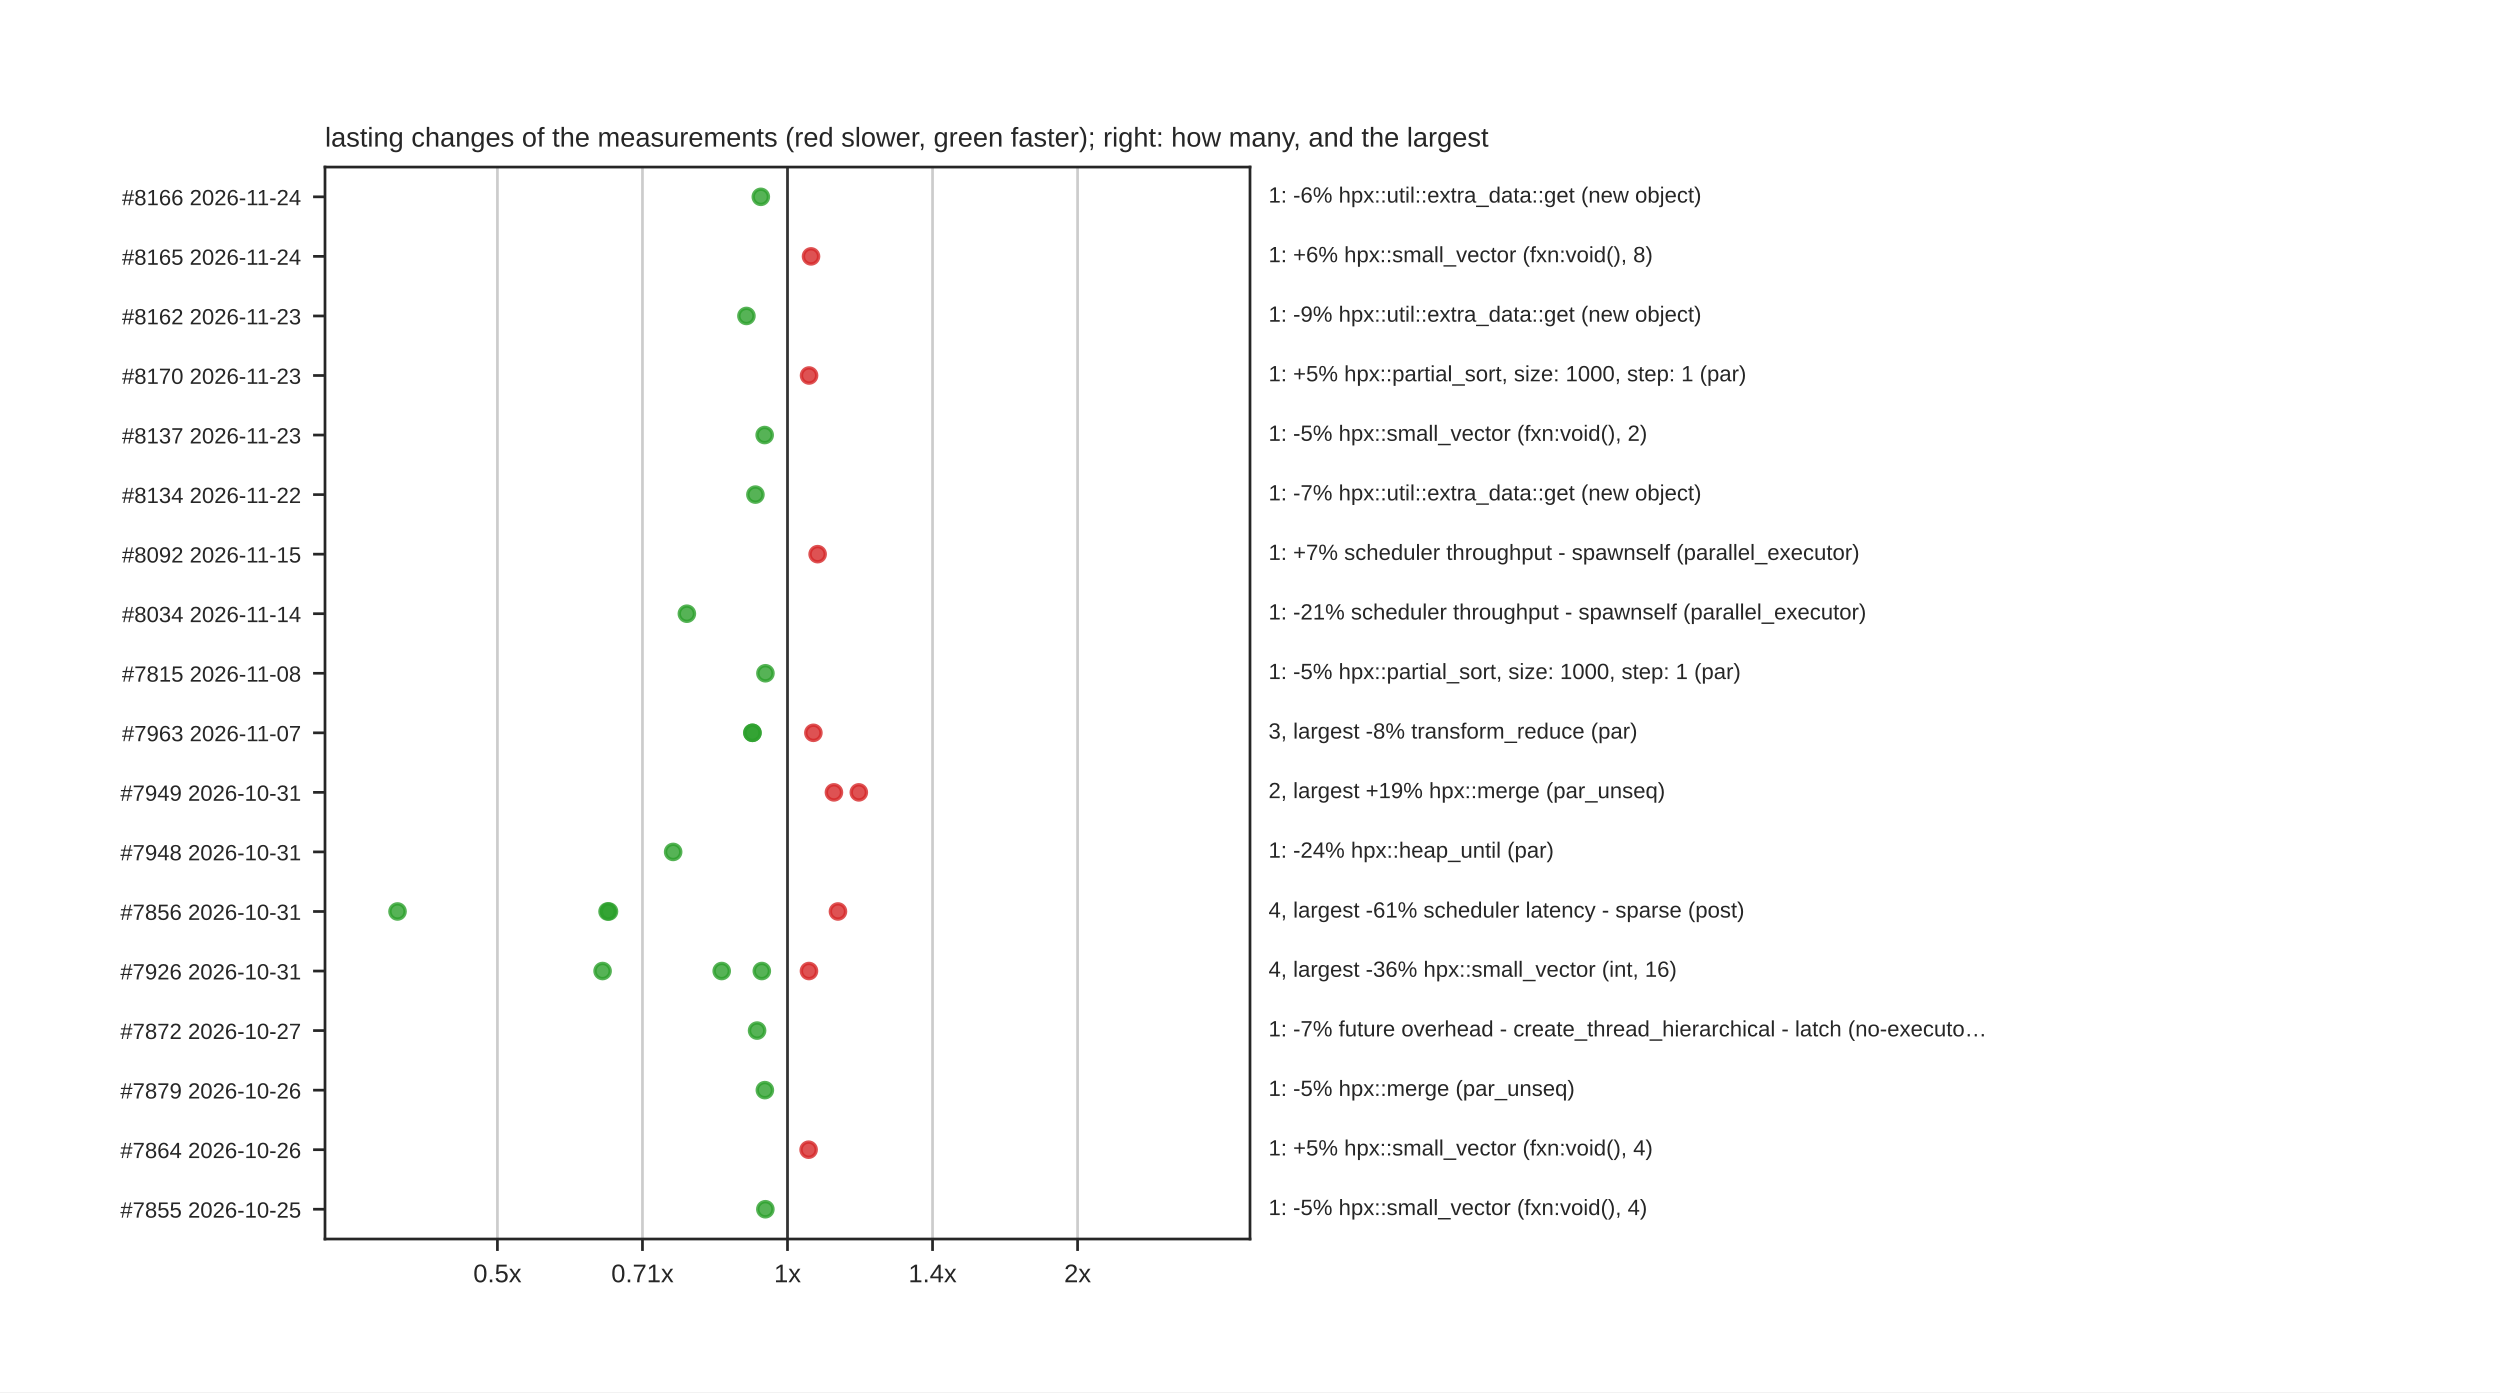
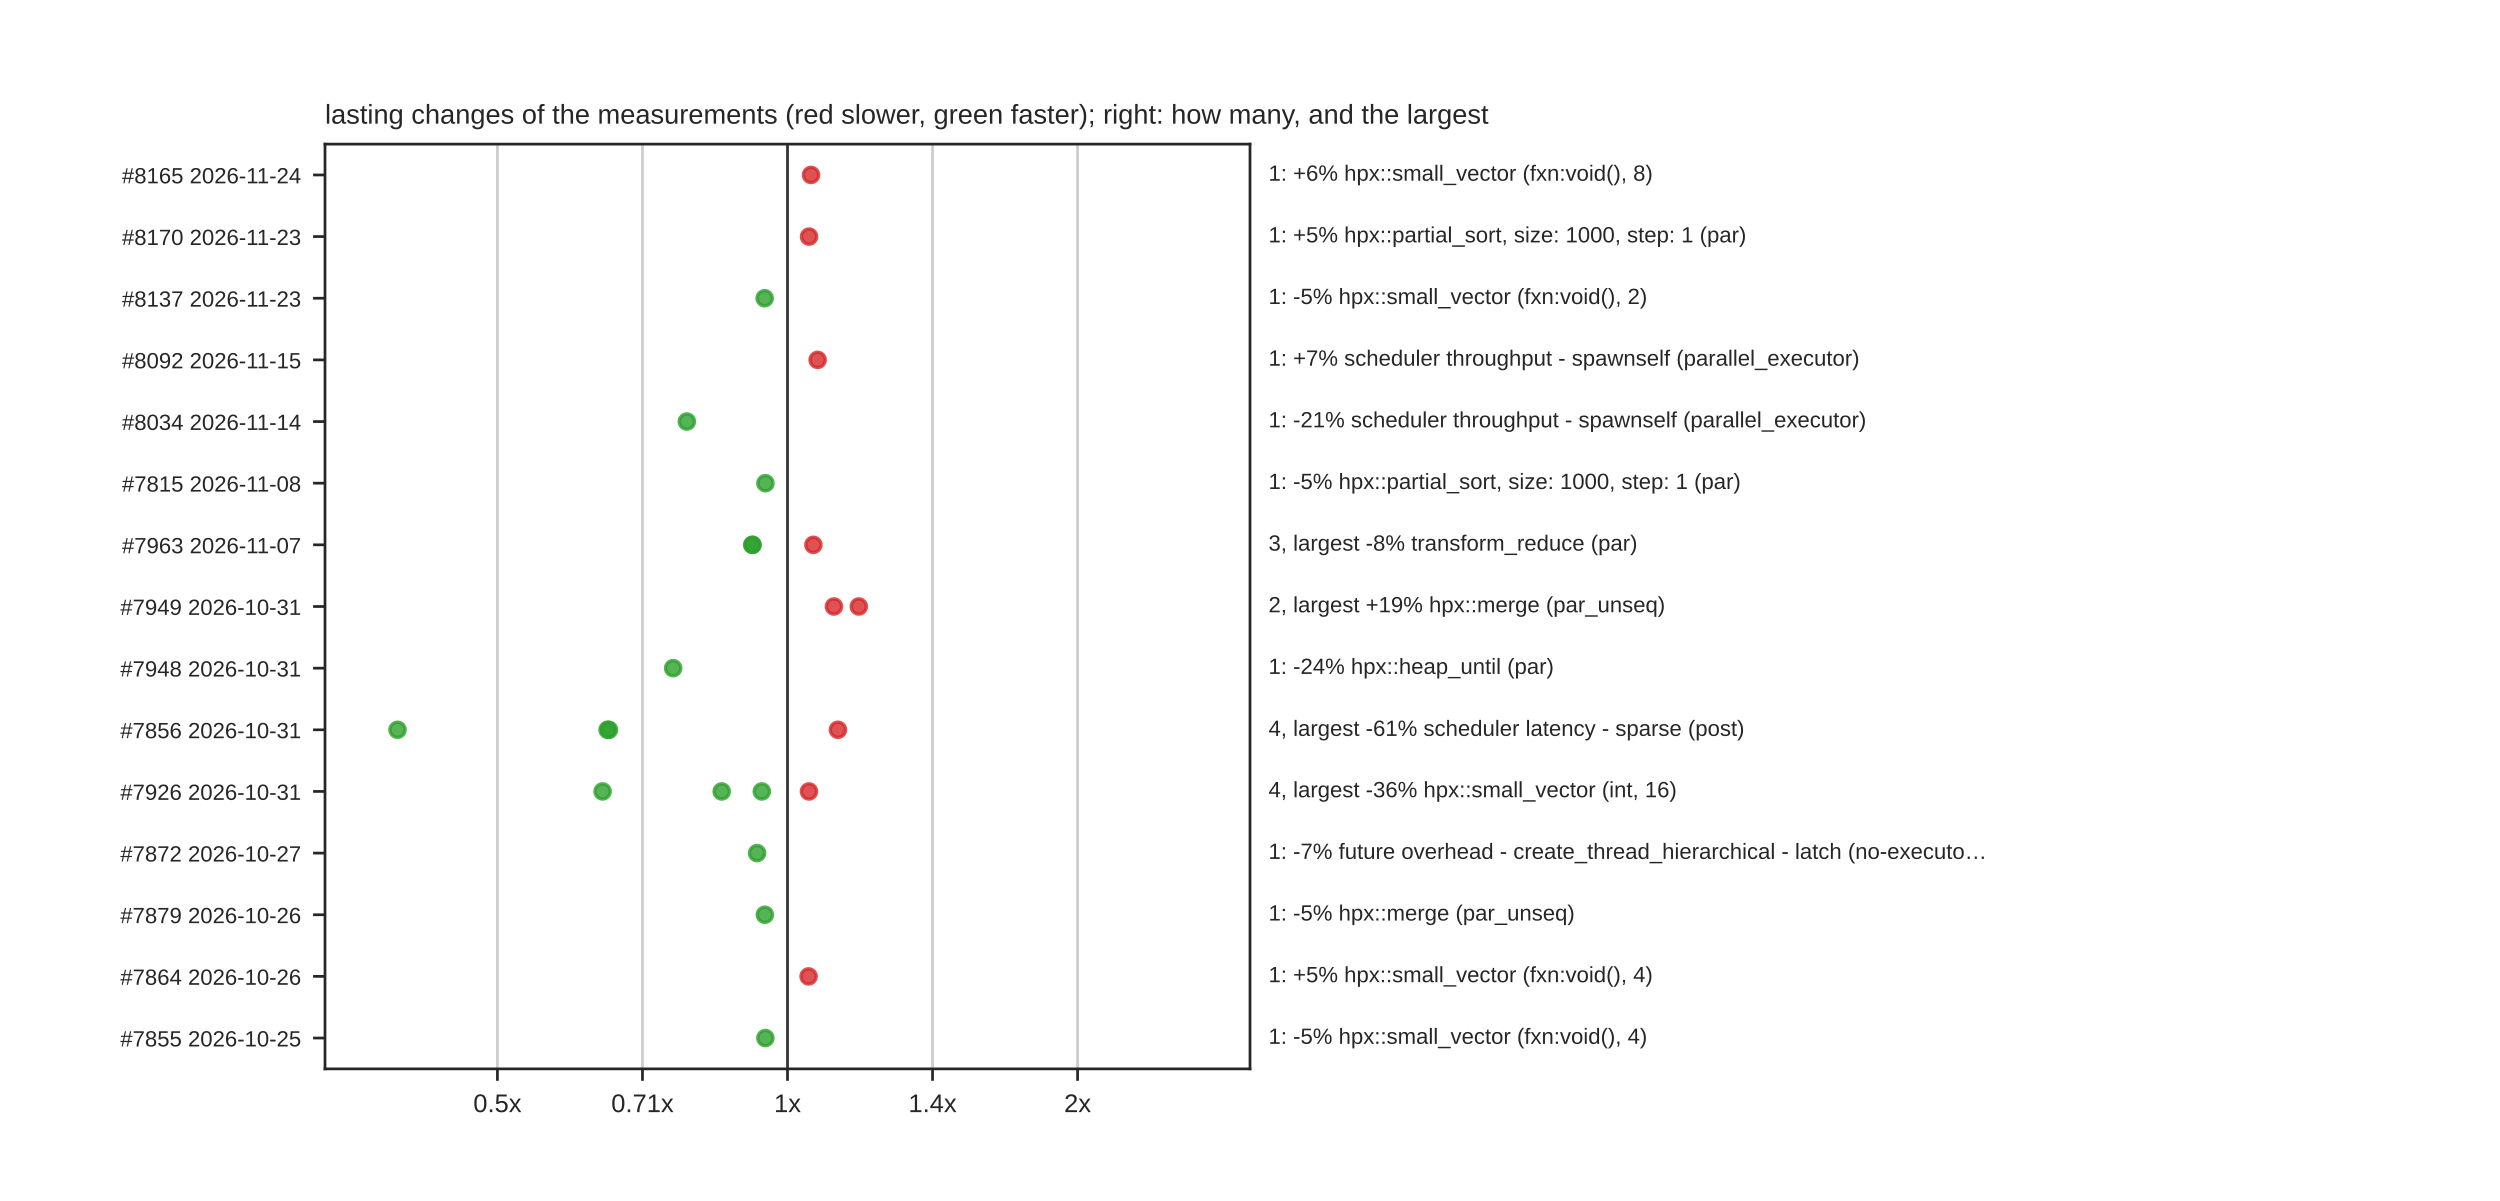
- <svg xmlns="http://www.w3.org/2000/svg" xmlns:xlink="http://www.w3.org/1999/xlink" width="734.4pt" height="408.96pt" viewBox="0 0 734.4 408.96" version="1.1">
+ <svg xmlns="http://www.w3.org/2000/svg" xmlns:xlink="http://www.w3.org/1999/xlink" width="734.4pt" height="352.8pt" viewBox="0 0 734.4 352.8" version="1.1">
  <defs>
    <style type="text/css">*{stroke-linejoin: round; stroke-linecap: butt}</style>
  </defs>
  <g id="figure_1">
    <g id="patch_1">
-       <path d="M 0 408.96  L 734.4 408.96  L 734.4 0  L 0 0  z " style="fill: #ffffff" />
+       <path d="M 0 352.8  L 734.4 352.8  L 734.4 0  L 0 0  z " style="fill: #ffffff" />
    </g>
    <g id="axes_1">
      <g id="patch_2">
-         <path d="M 95.472 363.974  L 367.2 363.974  L 367.2 49.075  L 95.472 49.075  z " style="fill: #ffffff" />
+         <path d="M 95.472 313.992  L 367.2 313.992  L 367.2 42.336  L 95.472 42.336  z " style="fill: #ffffff" />
      </g>
      <g id="matplotlib.axis_1">
        <g id="xtick_1">
          <g id="line2d_1">
-             <path d="M 146.121 363.974  L 146.121 49.075  " clip-path="url(#p278be2c105)" style="fill: none; stroke: #cccccc; stroke-width: 0.8; stroke-linecap: round" />
+             <path d="M 146.121 313.992  L 146.121 42.336  " clip-path="url(#p143324950b)" style="fill: none; stroke: #cccccc; stroke-width: 0.8; stroke-linecap: round" />
          </g>
          <g id="line2d_2">
            <defs>
              <path id="mdfc5214045" d="M 0 0  L 0 3.5  " style="stroke: #262626; stroke-width: 0.8" />
            </defs>
            <g>
-               <use xlink:href="#mdfc5214045" x="146.121" y="363.974" style="fill: #262626; stroke: #262626; stroke-width: 0.8" />
+               <use xlink:href="#mdfc5214045" x="146.121" y="313.992" style="fill: #262626; stroke: #262626; stroke-width: 0.8" />
            </g>
          </g>
          <g id="text_1">
-             <text style="fill: #262626; font: 7.5px 'Arial', 'DejaVu Sans', 'Liberation Sans', 'Bitstream Vera Sans', sans-serif; text-anchor: middle" x="146.121" y="376.673" transform="rotate(-0 146.1211 376.6732)">0.5x</text>
+             <text style="fill: #262626; font: 7.5px 'Arial', 'DejaVu Sans', 'Liberation Sans', 'Bitstream Vera Sans', sans-serif; text-anchor: middle" x="146.121" y="326.691" transform="rotate(-0 146.1211 326.6908)">0.5x</text>
          </g>
        </g>
        <g id="xtick_2">
          <g id="line2d_3">
-             <path d="M 188.729 363.974  L 188.729 49.075  " clip-path="url(#p278be2c105)" style="fill: none; stroke: #cccccc; stroke-width: 0.8; stroke-linecap: round" />
+             <path d="M 188.729 313.992  L 188.729 42.336  " clip-path="url(#p143324950b)" style="fill: none; stroke: #cccccc; stroke-width: 0.8; stroke-linecap: round" />
          </g>
          <g id="line2d_4">
            <g>
-               <use xlink:href="#mdfc5214045" x="188.729" y="363.974" style="fill: #262626; stroke: #262626; stroke-width: 0.8" />
+               <use xlink:href="#mdfc5214045" x="188.729" y="313.992" style="fill: #262626; stroke: #262626; stroke-width: 0.8" />
            </g>
          </g>
          <g id="text_2">
-             <text style="fill: #262626; font: 7.5px 'Arial', 'DejaVu Sans', 'Liberation Sans', 'Bitstream Vera Sans', sans-serif; text-anchor: middle" x="188.729" y="376.673" transform="rotate(-0 188.7286 376.6732)">0.71x</text>
+             <text style="fill: #262626; font: 7.5px 'Arial', 'DejaVu Sans', 'Liberation Sans', 'Bitstream Vera Sans', sans-serif; text-anchor: middle" x="188.729" y="326.691" transform="rotate(-0 188.7286 326.6908)">0.71x</text>
          </g>
        </g>
        <g id="xtick_3">
          <g id="line2d_5">
-             <path d="M 231.336 363.974  L 231.336 49.075  " clip-path="url(#p278be2c105)" style="fill: none; stroke: #cccccc; stroke-width: 0.8; stroke-linecap: round" />
+             <path d="M 231.336 313.992  L 231.336 42.336  " clip-path="url(#p143324950b)" style="fill: none; stroke: #cccccc; stroke-width: 0.8; stroke-linecap: round" />
          </g>
          <g id="line2d_6">
            <g>
-               <use xlink:href="#mdfc5214045" x="231.336" y="363.974" style="fill: #262626; stroke: #262626; stroke-width: 0.8" />
+               <use xlink:href="#mdfc5214045" x="231.336" y="313.992" style="fill: #262626; stroke: #262626; stroke-width: 0.8" />
            </g>
          </g>
          <g id="text_3">
-             <text style="fill: #262626; font: 7.5px 'Arial', 'DejaVu Sans', 'Liberation Sans', 'Bitstream Vera Sans', sans-serif; text-anchor: middle" x="231.336" y="376.673" transform="rotate(-0 231.336 376.6732)">1x</text>
+             <text style="fill: #262626; font: 7.5px 'Arial', 'DejaVu Sans', 'Liberation Sans', 'Bitstream Vera Sans', sans-serif; text-anchor: middle" x="231.336" y="326.691" transform="rotate(-0 231.336 326.6908)">1x</text>
          </g>
        </g>
        <g id="xtick_4">
          <g id="line2d_7">
-             <path d="M 273.943 363.974  L 273.943 49.075  " clip-path="url(#p278be2c105)" style="fill: none; stroke: #cccccc; stroke-width: 0.8; stroke-linecap: round" />
+             <path d="M 273.943 313.992  L 273.943 42.336  " clip-path="url(#p143324950b)" style="fill: none; stroke: #cccccc; stroke-width: 0.8; stroke-linecap: round" />
          </g>
          <g id="line2d_8">
            <g>
-               <use xlink:href="#mdfc5214045" x="273.943" y="363.974" style="fill: #262626; stroke: #262626; stroke-width: 0.8" />
+               <use xlink:href="#mdfc5214045" x="273.943" y="313.992" style="fill: #262626; stroke: #262626; stroke-width: 0.8" />
            </g>
          </g>
          <g id="text_4">
-             <text style="fill: #262626; font: 7.5px 'Arial', 'DejaVu Sans', 'Liberation Sans', 'Bitstream Vera Sans', sans-serif; text-anchor: middle" x="273.943" y="376.673" transform="rotate(-0 273.9434 376.6732)">1.4x</text>
+             <text style="fill: #262626; font: 7.5px 'Arial', 'DejaVu Sans', 'Liberation Sans', 'Bitstream Vera Sans', sans-serif; text-anchor: middle" x="273.943" y="326.691" transform="rotate(-0 273.9434 326.6908)">1.4x</text>
          </g>
        </g>
        <g id="xtick_5">
          <g id="line2d_9">
-             <path d="M 316.551 363.974  L 316.551 49.075  " clip-path="url(#p278be2c105)" style="fill: none; stroke: #cccccc; stroke-width: 0.8; stroke-linecap: round" />
+             <path d="M 316.551 313.992  L 316.551 42.336  " clip-path="url(#p143324950b)" style="fill: none; stroke: #cccccc; stroke-width: 0.8; stroke-linecap: round" />
          </g>
          <g id="line2d_10">
            <g>
-               <use xlink:href="#mdfc5214045" x="316.551" y="363.974" style="fill: #262626; stroke: #262626; stroke-width: 0.8" />
+               <use xlink:href="#mdfc5214045" x="316.551" y="313.992" style="fill: #262626; stroke: #262626; stroke-width: 0.8" />
            </g>
          </g>
          <g id="text_5">
-             <text style="fill: #262626; font: 7.5px 'Arial', 'DejaVu Sans', 'Liberation Sans', 'Bitstream Vera Sans', sans-serif; text-anchor: middle" x="316.551" y="376.673" transform="rotate(-0 316.5509 376.6732)">2x</text>
+             <text style="fill: #262626; font: 7.5px 'Arial', 'DejaVu Sans', 'Liberation Sans', 'Bitstream Vera Sans', sans-serif; text-anchor: middle" x="316.551" y="326.691" transform="rotate(-0 316.5509 326.6908)">2x</text>
          </g>
        </g>
      </g>
      <g id="matplotlib.axis_2">
        <g id="ytick_1">
          <g id="line2d_11">
            <defs>
              <path id="m414165cd4d" d="M 0 0  L -3.5 0  " style="stroke: #262626; stroke-width: 0.8" />
            </defs>
            <g>
-               <use xlink:href="#m414165cd4d" x="95.472" y="57.822" style="fill: #262626; stroke: #262626; stroke-width: 0.8" />
+               <use xlink:href="#m414165cd4d" x="95.472" y="51.391" style="fill: #262626; stroke: #262626; stroke-width: 0.8" />
            </g>
          </g>
          <g id="text_6">
-             <text style="fill: #262626; font: 6.5px 'Arial', 'DejaVu Sans', 'Liberation Sans', 'Bitstream Vera Sans', sans-serif; text-anchor: end" x="88.472" y="60.292" transform="rotate(-0 88.472 60.29189)">#8166  2026-11-24</text>
+             <text style="fill: #262626; font: 6.5px 'Arial', 'DejaVu Sans', 'Liberation Sans', 'Bitstream Vera Sans', sans-serif; text-anchor: end" x="88.472" y="53.861" transform="rotate(-0 88.472 53.86069)">#8165  2026-11-24</text>
          </g>
        </g>
        <g id="ytick_2">
          <g id="line2d_12">
            <g>
-               <use xlink:href="#m414165cd4d" x="95.472" y="75.317" style="fill: #262626; stroke: #262626; stroke-width: 0.8" />
+               <use xlink:href="#m414165cd4d" x="95.472" y="69.502" style="fill: #262626; stroke: #262626; stroke-width: 0.8" />
            </g>
          </g>
          <g id="text_7">
-             <text style="fill: #262626; font: 6.5px 'Arial', 'DejaVu Sans', 'Liberation Sans', 'Bitstream Vera Sans', sans-serif; text-anchor: end" x="88.472" y="77.786" transform="rotate(-0 88.472 77.78629)">#8165  2026-11-24</text>
+             <text style="fill: #262626; font: 6.5px 'Arial', 'DejaVu Sans', 'Liberation Sans', 'Bitstream Vera Sans', sans-serif; text-anchor: end" x="88.472" y="71.971" transform="rotate(-0 88.472 71.97109)">#8170  2026-11-23</text>
          </g>
        </g>
        <g id="ytick_3">
          <g id="line2d_13">
            <g>
-               <use xlink:href="#m414165cd4d" x="95.472" y="92.811" style="fill: #262626; stroke: #262626; stroke-width: 0.8" />
+               <use xlink:href="#m414165cd4d" x="95.472" y="87.612" style="fill: #262626; stroke: #262626; stroke-width: 0.8" />
            </g>
          </g>
          <g id="text_8">
-             <text style="fill: #262626; font: 6.5px 'Arial', 'DejaVu Sans', 'Liberation Sans', 'Bitstream Vera Sans', sans-serif; text-anchor: end" x="88.472" y="95.281" transform="rotate(-0 88.472 95.28069)">#8162  2026-11-23</text>
+             <text style="fill: #262626; font: 6.5px 'Arial', 'DejaVu Sans', 'Liberation Sans', 'Bitstream Vera Sans', sans-serif; text-anchor: end" x="88.472" y="90.081" transform="rotate(-0 88.472 90.08149)">#8137  2026-11-23</text>
          </g>
        </g>
        <g id="ytick_4">
          <g id="line2d_14">
            <g>
-               <use xlink:href="#m414165cd4d" x="95.472" y="110.306" style="fill: #262626; stroke: #262626; stroke-width: 0.8" />
+               <use xlink:href="#m414165cd4d" x="95.472" y="105.722" style="fill: #262626; stroke: #262626; stroke-width: 0.8" />
            </g>
          </g>
          <g id="text_9">
-             <text style="fill: #262626; font: 6.5px 'Arial', 'DejaVu Sans', 'Liberation Sans', 'Bitstream Vera Sans', sans-serif; text-anchor: end" x="88.472" y="112.775" transform="rotate(-0 88.472 112.7751)">#8170  2026-11-23</text>
+             <text style="fill: #262626; font: 6.5px 'Arial', 'DejaVu Sans', 'Liberation Sans', 'Bitstream Vera Sans', sans-serif; text-anchor: end" x="88.472" y="108.192" transform="rotate(-0 88.472 108.1919)">#8092  2026-11-15</text>
          </g>
        </g>
        <g id="ytick_5">
          <g id="line2d_15">
            <g>
-               <use xlink:href="#m414165cd4d" x="95.472" y="127.8" style="fill: #262626; stroke: #262626; stroke-width: 0.8" />
+               <use xlink:href="#m414165cd4d" x="95.472" y="123.833" style="fill: #262626; stroke: #262626; stroke-width: 0.8" />
            </g>
          </g>
          <g id="text_10">
-             <text style="fill: #262626; font: 6.5px 'Arial', 'DejaVu Sans', 'Liberation Sans', 'Bitstream Vera Sans', sans-serif; text-anchor: end" x="88.472" y="130.269" transform="rotate(-0 88.472 130.2695)">#8137  2026-11-23</text>
+             <text style="fill: #262626; font: 6.5px 'Arial', 'DejaVu Sans', 'Liberation Sans', 'Bitstream Vera Sans', sans-serif; text-anchor: end" x="88.472" y="126.302" transform="rotate(-0 88.472 126.3023)">#8034  2026-11-14</text>
          </g>
        </g>
        <g id="ytick_6">
          <g id="line2d_16">
            <g>
-               <use xlink:href="#m414165cd4d" x="95.472" y="145.294" style="fill: #262626; stroke: #262626; stroke-width: 0.8" />
+               <use xlink:href="#m414165cd4d" x="95.472" y="141.943" style="fill: #262626; stroke: #262626; stroke-width: 0.8" />
            </g>
          </g>
          <g id="text_11">
-             <text style="fill: #262626; font: 6.5px 'Arial', 'DejaVu Sans', 'Liberation Sans', 'Bitstream Vera Sans', sans-serif; text-anchor: end" x="88.472" y="147.764" transform="rotate(-0 88.472 147.7639)">#8134  2026-11-22</text>
+             <text style="fill: #262626; font: 6.5px 'Arial', 'DejaVu Sans', 'Liberation Sans', 'Bitstream Vera Sans', sans-serif; text-anchor: end" x="88.472" y="144.413" transform="rotate(-0 88.472 144.4127)">#7815  2026-11-08</text>
          </g>
        </g>
        <g id="ytick_7">
          <g id="line2d_17">
            <g>
-               <use xlink:href="#m414165cd4d" x="95.472" y="162.789" style="fill: #262626; stroke: #262626; stroke-width: 0.8" />
+               <use xlink:href="#m414165cd4d" x="95.472" y="160.054" style="fill: #262626; stroke: #262626; stroke-width: 0.8" />
            </g>
          </g>
          <g id="text_12">
-             <text style="fill: #262626; font: 6.5px 'Arial', 'DejaVu Sans', 'Liberation Sans', 'Bitstream Vera Sans', sans-serif; text-anchor: end" x="88.472" y="165.258" transform="rotate(-0 88.472 165.2583)">#8092  2026-11-15</text>
+             <text style="fill: #262626; font: 6.5px 'Arial', 'DejaVu Sans', 'Liberation Sans', 'Bitstream Vera Sans', sans-serif; text-anchor: end" x="88.472" y="162.523" transform="rotate(-0 88.472 162.5231)">#7963  2026-11-07</text>
          </g>
        </g>
        <g id="ytick_8">
          <g id="line2d_18">
            <g>
-               <use xlink:href="#m414165cd4d" x="95.472" y="180.283" style="fill: #262626; stroke: #262626; stroke-width: 0.8" />
+               <use xlink:href="#m414165cd4d" x="95.472" y="178.164" style="fill: #262626; stroke: #262626; stroke-width: 0.8" />
            </g>
          </g>
          <g id="text_13">
-             <text style="fill: #262626; font: 6.5px 'Arial', 'DejaVu Sans', 'Liberation Sans', 'Bitstream Vera Sans', sans-serif; text-anchor: end" x="88.472" y="182.753" transform="rotate(-0 88.472 182.7527)">#8034  2026-11-14</text>
+             <text style="fill: #262626; font: 6.5px 'Arial', 'DejaVu Sans', 'Liberation Sans', 'Bitstream Vera Sans', sans-serif; text-anchor: end" x="88.472" y="180.633" transform="rotate(-0 88.472 180.6335)">#7949  2026-10-31</text>
          </g>
        </g>
        <g id="ytick_9">
          <g id="line2d_19">
            <g>
-               <use xlink:href="#m414165cd4d" x="95.472" y="197.778" style="fill: #262626; stroke: #262626; stroke-width: 0.8" />
+               <use xlink:href="#m414165cd4d" x="95.472" y="196.274" style="fill: #262626; stroke: #262626; stroke-width: 0.8" />
            </g>
          </g>
          <g id="text_14">
-             <text style="fill: #262626; font: 6.5px 'Arial', 'DejaVu Sans', 'Liberation Sans', 'Bitstream Vera Sans', sans-serif; text-anchor: end" x="88.472" y="200.247" transform="rotate(-0 88.472 200.2471)">#7815  2026-11-08</text>
+             <text style="fill: #262626; font: 6.5px 'Arial', 'DejaVu Sans', 'Liberation Sans', 'Bitstream Vera Sans', sans-serif; text-anchor: end" x="88.472" y="198.744" transform="rotate(-0 88.472 198.7439)">#7948  2026-10-31</text>
          </g>
        </g>
        <g id="ytick_10">
          <g id="line2d_20">
            <g>
-               <use xlink:href="#m414165cd4d" x="95.472" y="215.272" style="fill: #262626; stroke: #262626; stroke-width: 0.8" />
+               <use xlink:href="#m414165cd4d" x="95.472" y="214.385" style="fill: #262626; stroke: #262626; stroke-width: 0.8" />
            </g>
          </g>
          <g id="text_15">
-             <text style="fill: #262626; font: 6.5px 'Arial', 'DejaVu Sans', 'Liberation Sans', 'Bitstream Vera Sans', sans-serif; text-anchor: end" x="88.472" y="217.741" transform="rotate(-0 88.472 217.7415)">#7963  2026-11-07</text>
+             <text style="fill: #262626; font: 6.5px 'Arial', 'DejaVu Sans', 'Liberation Sans', 'Bitstream Vera Sans', sans-serif; text-anchor: end" x="88.472" y="216.854" transform="rotate(-0 88.472 216.8543)">#7856  2026-10-31</text>
          </g>
        </g>
        <g id="ytick_11">
          <g id="line2d_21">
            <g>
-               <use xlink:href="#m414165cd4d" x="95.472" y="232.766" style="fill: #262626; stroke: #262626; stroke-width: 0.8" />
+               <use xlink:href="#m414165cd4d" x="95.472" y="232.495" style="fill: #262626; stroke: #262626; stroke-width: 0.8" />
            </g>
          </g>
          <g id="text_16">
-             <text style="fill: #262626; font: 6.5px 'Arial', 'DejaVu Sans', 'Liberation Sans', 'Bitstream Vera Sans', sans-serif; text-anchor: end" x="88.472" y="235.236" transform="rotate(-0 88.472 235.2359)">#7949  2026-10-31</text>
+             <text style="fill: #262626; font: 6.5px 'Arial', 'DejaVu Sans', 'Liberation Sans', 'Bitstream Vera Sans', sans-serif; text-anchor: end" x="88.472" y="234.965" transform="rotate(-0 88.472 234.9647)">#7926  2026-10-31</text>
          </g>
        </g>
        <g id="ytick_12">
          <g id="line2d_22">
            <g>
-               <use xlink:href="#m414165cd4d" x="95.472" y="250.261" style="fill: #262626; stroke: #262626; stroke-width: 0.8" />
+               <use xlink:href="#m414165cd4d" x="95.472" y="250.606" style="fill: #262626; stroke: #262626; stroke-width: 0.8" />
            </g>
          </g>
          <g id="text_17">
-             <text style="fill: #262626; font: 6.5px 'Arial', 'DejaVu Sans', 'Liberation Sans', 'Bitstream Vera Sans', sans-serif; text-anchor: end" x="88.472" y="252.73" transform="rotate(-0 88.472 252.7303)">#7948  2026-10-31</text>
+             <text style="fill: #262626; font: 6.5px 'Arial', 'DejaVu Sans', 'Liberation Sans', 'Bitstream Vera Sans', sans-serif; text-anchor: end" x="88.472" y="253.075" transform="rotate(-0 88.472 253.0751)">#7872  2026-10-27</text>
          </g>
        </g>
        <g id="ytick_13">
          <g id="line2d_23">
            <g>
-               <use xlink:href="#m414165cd4d" x="95.472" y="267.755" style="fill: #262626; stroke: #262626; stroke-width: 0.8" />
+               <use xlink:href="#m414165cd4d" x="95.472" y="268.716" style="fill: #262626; stroke: #262626; stroke-width: 0.8" />
            </g>
          </g>
          <g id="text_18">
-             <text style="fill: #262626; font: 6.5px 'Arial', 'DejaVu Sans', 'Liberation Sans', 'Bitstream Vera Sans', sans-serif; text-anchor: end" x="88.472" y="270.225" transform="rotate(-0 88.472 270.2247)">#7856  2026-10-31</text>
+             <text style="fill: #262626; font: 6.5px 'Arial', 'DejaVu Sans', 'Liberation Sans', 'Bitstream Vera Sans', sans-serif; text-anchor: end" x="88.472" y="271.185" transform="rotate(-0 88.472 271.1855)">#7879  2026-10-26</text>
          </g>
        </g>
        <g id="ytick_14">
          <g id="line2d_24">
            <g>
-               <use xlink:href="#m414165cd4d" x="95.472" y="285.25" style="fill: #262626; stroke: #262626; stroke-width: 0.8" />
+               <use xlink:href="#m414165cd4d" x="95.472" y="286.826" style="fill: #262626; stroke: #262626; stroke-width: 0.8" />
            </g>
          </g>
          <g id="text_19">
-             <text style="fill: #262626; font: 6.5px 'Arial', 'DejaVu Sans', 'Liberation Sans', 'Bitstream Vera Sans', sans-serif; text-anchor: end" x="88.472" y="287.719" transform="rotate(-0 88.472 287.7191)">#7926  2026-10-31</text>
+             <text style="fill: #262626; font: 6.5px 'Arial', 'DejaVu Sans', 'Liberation Sans', 'Bitstream Vera Sans', sans-serif; text-anchor: end" x="88.472" y="289.296" transform="rotate(-0 88.472 289.2959)">#7864  2026-10-26</text>
          </g>
        </g>
        <g id="ytick_15">
          <g id="line2d_25">
            <g>
-               <use xlink:href="#m414165cd4d" x="95.472" y="302.744" style="fill: #262626; stroke: #262626; stroke-width: 0.8" />
+               <use xlink:href="#m414165cd4d" x="95.472" y="304.937" style="fill: #262626; stroke: #262626; stroke-width: 0.8" />
            </g>
          </g>
          <g id="text_20">
-             <text style="fill: #262626; font: 6.5px 'Arial', 'DejaVu Sans', 'Liberation Sans', 'Bitstream Vera Sans', sans-serif; text-anchor: end" x="88.472" y="305.213" transform="rotate(-0 88.472 305.2135)">#7872  2026-10-27</text>
-           </g>
-         </g>
-         <g id="ytick_16">
-           <g id="line2d_26">
-             <g>
-               <use xlink:href="#m414165cd4d" x="95.472" y="320.238" style="fill: #262626; stroke: #262626; stroke-width: 0.8" />
-             </g>
-           </g>
-           <g id="text_21">
-             <text style="fill: #262626; font: 6.5px 'Arial', 'DejaVu Sans', 'Liberation Sans', 'Bitstream Vera Sans', sans-serif; text-anchor: end" x="88.472" y="322.708" transform="rotate(-0 88.472 322.7079)">#7879  2026-10-26</text>
-           </g>
-         </g>
-         <g id="ytick_17">
-           <g id="line2d_27">
-             <g>
-               <use xlink:href="#m414165cd4d" x="95.472" y="337.733" style="fill: #262626; stroke: #262626; stroke-width: 0.8" />
-             </g>
-           </g>
-           <g id="text_22">
-             <text style="fill: #262626; font: 6.5px 'Arial', 'DejaVu Sans', 'Liberation Sans', 'Bitstream Vera Sans', sans-serif; text-anchor: end" x="88.472" y="340.202" transform="rotate(-0 88.472 340.2023)">#7864  2026-10-26</text>
-           </g>
-         </g>
-         <g id="ytick_18">
-           <g id="line2d_28">
-             <g>
-               <use xlink:href="#m414165cd4d" x="95.472" y="355.227" style="fill: #262626; stroke: #262626; stroke-width: 0.8" />
-             </g>
-           </g>
-           <g id="text_23">
-             <text style="fill: #262626; font: 6.5px 'Arial', 'DejaVu Sans', 'Liberation Sans', 'Bitstream Vera Sans', sans-serif; text-anchor: end" x="88.472" y="357.697" transform="rotate(-0 88.472 357.6967)">#7855  2026-10-25</text>
-           </g>
-         </g>
-       </g>
-       <g id="line2d_29">
-         <path d="M 231.336 363.974  L 231.336 49.075  " clip-path="url(#p278be2c105)" style="fill: none; stroke: #333333; stroke-width: 0.8; stroke-linecap: round" />
+             <text style="fill: #262626; font: 6.5px 'Arial', 'DejaVu Sans', 'Liberation Sans', 'Bitstream Vera Sans', sans-serif; text-anchor: end" x="88.472" y="307.406" transform="rotate(-0 88.472 307.4063)">#7855  2026-10-25</text>
+           </g>
+         </g>
+       </g>
+       <g id="line2d_26">
+         <path d="M 231.336 313.992  L 231.336 42.336  " clip-path="url(#p143324950b)" style="fill: none; stroke: #333333; stroke-width: 0.8; stroke-linecap: round" />
      </g>
      <g id="patch_3">
-         <path d="M 95.472 363.974  L 95.472 49.075  " style="fill: none; stroke: #262626; stroke-width: 0.8; stroke-linejoin: miter; stroke-linecap: square" />
+         <path d="M 95.472 313.992  L 95.472 42.336  " style="fill: none; stroke: #262626; stroke-width: 0.8; stroke-linejoin: miter; stroke-linecap: square" />
      </g>
      <g id="patch_4">
-         <path d="M 367.2 363.974  L 367.2 49.075  " style="fill: none; stroke: #262626; stroke-width: 0.8; stroke-linejoin: miter; stroke-linecap: square" />
+         <path d="M 367.2 313.992  L 367.2 42.336  " style="fill: none; stroke: #262626; stroke-width: 0.8; stroke-linejoin: miter; stroke-linecap: square" />
      </g>
      <g id="patch_5">
-         <path d="M 95.472 363.974  L 367.2 363.974  " style="fill: none; stroke: #262626; stroke-width: 0.8; stroke-linejoin: miter; stroke-linecap: square" />
+         <path d="M 95.472 313.992  L 367.2 313.992  " style="fill: none; stroke: #262626; stroke-width: 0.8; stroke-linejoin: miter; stroke-linecap: square" />
      </g>
      <g id="patch_6">
-         <path d="M 95.472 49.075  L 367.2 49.075  " style="fill: none; stroke: #262626; stroke-width: 0.8; stroke-linejoin: miter; stroke-linecap: square" />
+         <path d="M 95.472 42.336  L 367.2 42.336  " style="fill: none; stroke: #262626; stroke-width: 0.8; stroke-linejoin: miter; stroke-linecap: square" />
      </g>
      <g id="PathCollection_1">
+         <defs>
+           <path id="m1ca79ca928" d="M 0 2.236  C 0.593 2.236 1.162 2 1.581 1.581  C 2 1.162 2.236 0.593 2.236 0  C 2.236 -0.593 2 -1.162 1.581 -1.581  C 1.162 -2 0.593 -2.236 0 -2.236  C -0.593 -2.236 -1.162 -2 -1.581 -1.581  C -2 -1.162 -2.236 -0.593 -2.236 0  C -2.236 0.593 -2 1.162 -1.581 1.581  C -1.162 2 -0.593 2.236 0 2.236  z " style="stroke: #d62728; stroke-opacity: 0.8" />
+         </defs>
+         <g clip-path="url(#p143324950b)">
+           <use xlink:href="#m1ca79ca928" x="238.245" y="51.391" style="fill: #d62728; fill-opacity: 0.8; stroke: #d62728; stroke-opacity: 0.8" />
+         </g>
+       </g>
+       <g id="text_21">
+         <text style="fill: #262626; font: 6.5px 'Arial', 'DejaVu Sans', 'Liberation Sans', 'Bitstream Vera Sans', sans-serif; text-anchor: start" x="372.635" y="53.094" transform="rotate(-0 372.6346 53.0944)">1: +6% hpx::small_vector (fxn:void(), 8)</text>
+       </g>
+       <g id="PathCollection_2">
+         <g clip-path="url(#p143324950b)">
+           <use xlink:href="#m1ca79ca928" x="237.668" y="69.502" style="fill: #d62728; fill-opacity: 0.8; stroke: #d62728; stroke-opacity: 0.8" />
+         </g>
+       </g>
+       <g id="text_22">
+         <text style="fill: #262626; font: 6.5px 'Arial', 'DejaVu Sans', 'Liberation Sans', 'Bitstream Vera Sans', sans-serif; text-anchor: start" x="372.635" y="71.205" transform="rotate(-0 372.6346 71.2048)">1: +5% hpx::partial_sort, size: 1000, step: 1 (par)</text>
+       </g>
+       <g id="PathCollection_3">
        <defs>
          <path id="m0e2d9cb0fe" d="M 0 2.236  C 0.593 2.236 1.162 2 1.581 1.581  C 2 1.162 2.236 0.593 2.236 0  C 2.236 -0.593 2 -1.162 1.581 -1.581  C 1.162 -2 0.593 -2.236 0 -2.236  C -0.593 -2.236 -1.162 -2 -1.581 -1.581  C -2 -1.162 -2.236 -0.593 -2.236 0  C -2.236 0.593 -2 1.162 -1.581 1.581  C -1.162 2 -0.593 2.236 0 2.236  z " style="stroke: #2ca02c; stroke-opacity: 0.8" />
        </defs>
-         <g clip-path="url(#p278be2c105)">
-           <use xlink:href="#m0e2d9cb0fe" x="223.496" y="57.822" style="fill: #2ca02c; fill-opacity: 0.8; stroke: #2ca02c; stroke-opacity: 0.8" />
+         <g clip-path="url(#p143324950b)">
+           <use xlink:href="#m0e2d9cb0fe" x="224.628" y="87.612" style="fill: #2ca02c; fill-opacity: 0.8; stroke: #2ca02c; stroke-opacity: 0.8" />
+         </g>
+       </g>
+       <g id="text_23">
+         <text style="fill: #262626; font: 6.5px 'Arial', 'DejaVu Sans', 'Liberation Sans', 'Bitstream Vera Sans', sans-serif; text-anchor: start" x="372.635" y="89.315" transform="rotate(-0 372.6346 89.3152)">1: -5% hpx::small_vector (fxn:void(), 2)</text>
+       </g>
+       <g id="PathCollection_4">
+         <g clip-path="url(#p143324950b)">
+           <use xlink:href="#m1ca79ca928" x="240.185" y="105.722" style="fill: #d62728; fill-opacity: 0.8; stroke: #d62728; stroke-opacity: 0.8" />
        </g>
      </g>
      <g id="text_24">
-         <text style="fill: #262626; font: 6.5px 'Arial', 'DejaVu Sans', 'Liberation Sans', 'Bitstream Vera Sans', sans-serif; text-anchor: start" x="372.635" y="59.526" transform="rotate(-0 372.6346 59.5256)">1: -6% hpx::util::extra_data::get (new object)</text>
-       </g>
-       <g id="PathCollection_2">
-         <defs>
-           <path id="m1ca79ca928" d="M 0 2.236  C 0.593 2.236 1.162 2 1.581 1.581  C 2 1.162 2.236 0.593 2.236 0  C 2.236 -0.593 2 -1.162 1.581 -1.581  C 1.162 -2 0.593 -2.236 0 -2.236  C -0.593 -2.236 -1.162 -2 -1.581 -1.581  C -2 -1.162 -2.236 -0.593 -2.236 0  C -2.236 0.593 -2 1.162 -1.581 1.581  C -1.162 2 -0.593 2.236 0 2.236  z " style="stroke: #d62728; stroke-opacity: 0.8" />
-         </defs>
-         <g clip-path="url(#p278be2c105)">
-           <use xlink:href="#m1ca79ca928" x="238.245" y="75.317" style="fill: #d62728; fill-opacity: 0.8; stroke: #d62728; stroke-opacity: 0.8" />
+         <text style="fill: #262626; font: 6.5px 'Arial', 'DejaVu Sans', 'Liberation Sans', 'Bitstream Vera Sans', sans-serif; text-anchor: start" x="372.635" y="107.426" transform="rotate(-0 372.6346 107.4256)">1: +7% scheduler throughput - spawnself (parallel_executor)</text>
+       </g>
+       <g id="PathCollection_5">
+         <g clip-path="url(#p143324950b)">
+           <use xlink:href="#m0e2d9cb0fe" x="201.773" y="123.833" style="fill: #2ca02c; fill-opacity: 0.8; stroke: #2ca02c; stroke-opacity: 0.8" />
        </g>
      </g>
      <g id="text_25">
-         <text style="fill: #262626; font: 6.5px 'Arial', 'DejaVu Sans', 'Liberation Sans', 'Bitstream Vera Sans', sans-serif; text-anchor: start" x="372.635" y="77.02" transform="rotate(-0 372.6346 77.02)">1: +6% hpx::small_vector (fxn:void(), 8)</text>
-       </g>
-       <g id="PathCollection_3">
-         <g clip-path="url(#p278be2c105)">
-           <use xlink:href="#m0e2d9cb0fe" x="219.27" y="92.811" style="fill: #2ca02c; fill-opacity: 0.8; stroke: #2ca02c; stroke-opacity: 0.8" />
+         <text style="fill: #262626; font: 6.5px 'Arial', 'DejaVu Sans', 'Liberation Sans', 'Bitstream Vera Sans', sans-serif; text-anchor: start" x="372.635" y="125.536" transform="rotate(-0 372.6346 125.536)">1: -21% scheduler throughput - spawnself (parallel_executor)</text>
+       </g>
+       <g id="PathCollection_6">
+         <g clip-path="url(#p143324950b)">
+           <use xlink:href="#m0e2d9cb0fe" x="224.853" y="141.943" style="fill: #2ca02c; fill-opacity: 0.8; stroke: #2ca02c; stroke-opacity: 0.8" />
        </g>
      </g>
      <g id="text_26">
-         <text style="fill: #262626; font: 6.5px 'Arial', 'DejaVu Sans', 'Liberation Sans', 'Bitstream Vera Sans', sans-serif; text-anchor: start" x="372.635" y="94.514" transform="rotate(-0 372.6346 94.5144)">1: -9% hpx::util::extra_data::get (new object)</text>
-       </g>
-       <g id="PathCollection_4">
-         <g clip-path="url(#p278be2c105)">
-           <use xlink:href="#m1ca79ca928" x="237.668" y="110.306" style="fill: #d62728; fill-opacity: 0.8; stroke: #d62728; stroke-opacity: 0.8" />
+         <text style="fill: #262626; font: 6.5px 'Arial', 'DejaVu Sans', 'Liberation Sans', 'Bitstream Vera Sans', sans-serif; text-anchor: start" x="372.635" y="143.646" transform="rotate(-0 372.6346 143.6464)">1: -5% hpx::partial_sort, size: 1000, step: 1 (par)</text>
+       </g>
+       <g id="PathCollection_7">
+         <g clip-path="url(#p143324950b)">
+           <use xlink:href="#m1ca79ca928" x="238.939" y="160.054" style="fill: #d62728; fill-opacity: 0.8; stroke: #d62728; stroke-opacity: 0.8" />
+         </g>
+       </g>
+       <g id="PathCollection_8">
+         <g clip-path="url(#p143324950b)">
+           <use xlink:href="#m0e2d9cb0fe" x="221.022" y="160.054" style="fill: #2ca02c; fill-opacity: 0.8; stroke: #2ca02c; stroke-opacity: 0.8" />
+         </g>
+       </g>
+       <g id="PathCollection_9">
+         <g clip-path="url(#p143324950b)">
+           <use xlink:href="#m0e2d9cb0fe" x="221.046" y="160.054" style="fill: #2ca02c; fill-opacity: 0.8; stroke: #2ca02c; stroke-opacity: 0.8" />
        </g>
      </g>
      <g id="text_27">
-         <text style="fill: #262626; font: 6.5px 'Arial', 'DejaVu Sans', 'Liberation Sans', 'Bitstream Vera Sans', sans-serif; text-anchor: start" x="372.635" y="112.009" transform="rotate(-0 372.6346 112.0088)">1: +5% hpx::partial_sort, size: 1000, step: 1 (par)</text>
-       </g>
-       <g id="PathCollection_5">
-         <g clip-path="url(#p278be2c105)">
-           <use xlink:href="#m0e2d9cb0fe" x="224.628" y="127.8" style="fill: #2ca02c; fill-opacity: 0.8; stroke: #2ca02c; stroke-opacity: 0.8" />
+         <text style="fill: #262626; font: 6.5px 'Arial', 'DejaVu Sans', 'Liberation Sans', 'Bitstream Vera Sans', sans-serif; text-anchor: start" x="372.635" y="161.757" transform="rotate(-0 372.6346 161.7568)">3, largest -8% transform_reduce (par)</text>
+       </g>
+       <g id="PathCollection_10">
+         <g clip-path="url(#p143324950b)">
+           <use xlink:href="#m1ca79ca928" x="244.975" y="178.164" style="fill: #d62728; fill-opacity: 0.8; stroke: #d62728; stroke-opacity: 0.8" />
+         </g>
+       </g>
+       <g id="PathCollection_11">
+         <g clip-path="url(#p143324950b)">
+           <use xlink:href="#m1ca79ca928" x="252.283" y="178.164" style="fill: #d62728; fill-opacity: 0.8; stroke: #d62728; stroke-opacity: 0.8" />
        </g>
      </g>
      <g id="text_28">
-         <text style="fill: #262626; font: 6.5px 'Arial', 'DejaVu Sans', 'Liberation Sans', 'Bitstream Vera Sans', sans-serif; text-anchor: start" x="372.635" y="129.503" transform="rotate(-0 372.6346 129.5032)">1: -5% hpx::small_vector (fxn:void(), 2)</text>
-       </g>
-       <g id="PathCollection_6">
-         <g clip-path="url(#p278be2c105)">
-           <use xlink:href="#m0e2d9cb0fe" x="221.91" y="145.294" style="fill: #2ca02c; fill-opacity: 0.8; stroke: #2ca02c; stroke-opacity: 0.8" />
+         <text style="fill: #262626; font: 6.5px 'Arial', 'DejaVu Sans', 'Liberation Sans', 'Bitstream Vera Sans', sans-serif; text-anchor: start" x="372.635" y="179.867" transform="rotate(-0 372.6346 179.8672)">2, largest +19% hpx::merge (par_unseq)</text>
+       </g>
+       <g id="PathCollection_12">
+         <g clip-path="url(#p143324950b)">
+           <use xlink:href="#m0e2d9cb0fe" x="197.742" y="196.274" style="fill: #2ca02c; fill-opacity: 0.8; stroke: #2ca02c; stroke-opacity: 0.8" />
        </g>
      </g>
      <g id="text_29">
-         <text style="fill: #262626; font: 6.5px 'Arial', 'DejaVu Sans', 'Liberation Sans', 'Bitstream Vera Sans', sans-serif; text-anchor: start" x="372.635" y="146.998" transform="rotate(-0 372.6346 146.9976)">1: -7% hpx::util::extra_data::get (new object)</text>
-       </g>
-       <g id="PathCollection_7">
-         <g clip-path="url(#p278be2c105)">
-           <use xlink:href="#m1ca79ca928" x="240.185" y="162.789" style="fill: #d62728; fill-opacity: 0.8; stroke: #d62728; stroke-opacity: 0.8" />
+         <text style="fill: #262626; font: 6.5px 'Arial', 'DejaVu Sans', 'Liberation Sans', 'Bitstream Vera Sans', sans-serif; text-anchor: start" x="372.635" y="197.978" transform="rotate(-0 372.6346 197.9776)">1: -24% hpx::heap_until (par)</text>
+       </g>
+       <g id="PathCollection_13">
+         <g clip-path="url(#p143324950b)">
+           <use xlink:href="#m1ca79ca928" x="246.158" y="214.385" style="fill: #d62728; fill-opacity: 0.8; stroke: #d62728; stroke-opacity: 0.8" />
+         </g>
+       </g>
+       <g id="PathCollection_14">
+         <g clip-path="url(#p143324950b)">
+           <use xlink:href="#m0e2d9cb0fe" x="178.893" y="214.385" style="fill: #2ca02c; fill-opacity: 0.8; stroke: #2ca02c; stroke-opacity: 0.8" />
+         </g>
+       </g>
+       <g id="PathCollection_15">
+         <g clip-path="url(#p143324950b)">
+           <use xlink:href="#m0e2d9cb0fe" x="116.776" y="214.385" style="fill: #2ca02c; fill-opacity: 0.8; stroke: #2ca02c; stroke-opacity: 0.8" />
+         </g>
+       </g>
+       <g id="PathCollection_16">
+         <g clip-path="url(#p143324950b)">
+           <use xlink:href="#m0e2d9cb0fe" x="178.474" y="214.385" style="fill: #2ca02c; fill-opacity: 0.8; stroke: #2ca02c; stroke-opacity: 0.8" />
        </g>
      </g>
      <g id="text_30">
-         <text style="fill: #262626; font: 6.5px 'Arial', 'DejaVu Sans', 'Liberation Sans', 'Bitstream Vera Sans', sans-serif; text-anchor: start" x="372.635" y="164.492" transform="rotate(-0 372.6346 164.492)">1: +7% scheduler throughput - spawnself (parallel_executor)</text>
-       </g>
-       <g id="PathCollection_8">
-         <g clip-path="url(#p278be2c105)">
-           <use xlink:href="#m0e2d9cb0fe" x="201.773" y="180.283" style="fill: #2ca02c; fill-opacity: 0.8; stroke: #2ca02c; stroke-opacity: 0.8" />
+         <text style="fill: #262626; font: 6.5px 'Arial', 'DejaVu Sans', 'Liberation Sans', 'Bitstream Vera Sans', sans-serif; text-anchor: start" x="372.635" y="216.178" transform="rotate(-0 372.6346 216.1784)">4, largest -61% scheduler latency - sparse (post)</text>
+       </g>
+       <g id="PathCollection_17">
+         <g clip-path="url(#p143324950b)">
+           <use xlink:href="#m1ca79ca928" x="237.642" y="232.495" style="fill: #d62728; fill-opacity: 0.8; stroke: #d62728; stroke-opacity: 0.8" />
+         </g>
+       </g>
+       <g id="PathCollection_18">
+         <g clip-path="url(#p143324950b)">
+           <use xlink:href="#m0e2d9cb0fe" x="223.79" y="232.495" style="fill: #2ca02c; fill-opacity: 0.8; stroke: #2ca02c; stroke-opacity: 0.8" />
+         </g>
+       </g>
+       <g id="PathCollection_19">
+         <g clip-path="url(#p143324950b)">
+           <use xlink:href="#m0e2d9cb0fe" x="177.016" y="232.495" style="fill: #2ca02c; fill-opacity: 0.8; stroke: #2ca02c; stroke-opacity: 0.8" />
+         </g>
+       </g>
+       <g id="PathCollection_20">
+         <g clip-path="url(#p143324950b)">
+           <use xlink:href="#m0e2d9cb0fe" x="212.007" y="232.495" style="fill: #2ca02c; fill-opacity: 0.8; stroke: #2ca02c; stroke-opacity: 0.8" />
        </g>
      </g>
      <g id="text_31">
-         <text style="fill: #262626; font: 6.5px 'Arial', 'DejaVu Sans', 'Liberation Sans', 'Bitstream Vera Sans', sans-serif; text-anchor: start" x="372.635" y="181.986" transform="rotate(-0 372.6346 181.9864)">1: -21% scheduler throughput - spawnself (parallel_executor)</text>
-       </g>
-       <g id="PathCollection_9">
-         <g clip-path="url(#p278be2c105)">
-           <use xlink:href="#m0e2d9cb0fe" x="224.853" y="197.778" style="fill: #2ca02c; fill-opacity: 0.8; stroke: #2ca02c; stroke-opacity: 0.8" />
+         <text style="fill: #262626; font: 6.5px 'Arial', 'DejaVu Sans', 'Liberation Sans', 'Bitstream Vera Sans', sans-serif; text-anchor: start" x="372.635" y="234.198" transform="rotate(-0 372.6346 234.1984)">4, largest -36% hpx::small_vector (int, 16)</text>
+       </g>
+       <g id="PathCollection_21">
+         <g clip-path="url(#p143324950b)">
+           <use xlink:href="#m0e2d9cb0fe" x="222.401" y="250.606" style="fill: #2ca02c; fill-opacity: 0.8; stroke: #2ca02c; stroke-opacity: 0.8" />
        </g>
      </g>
      <g id="text_32">
-         <text style="fill: #262626; font: 6.5px 'Arial', 'DejaVu Sans', 'Liberation Sans', 'Bitstream Vera Sans', sans-serif; text-anchor: start" x="372.635" y="199.481" transform="rotate(-0 372.6346 199.4808)">1: -5% hpx::partial_sort, size: 1000, step: 1 (par)</text>
-       </g>
-       <g id="PathCollection_10">
-         <g clip-path="url(#p278be2c105)">
-           <use xlink:href="#m1ca79ca928" x="238.939" y="215.272" style="fill: #d62728; fill-opacity: 0.8; stroke: #d62728; stroke-opacity: 0.8" />
-         </g>
-       </g>
-       <g id="PathCollection_11">
-         <g clip-path="url(#p278be2c105)">
-           <use xlink:href="#m0e2d9cb0fe" x="221.022" y="215.272" style="fill: #2ca02c; fill-opacity: 0.8; stroke: #2ca02c; stroke-opacity: 0.8" />
-         </g>
-       </g>
-       <g id="PathCollection_12">
-         <g clip-path="url(#p278be2c105)">
-           <use xlink:href="#m0e2d9cb0fe" x="221.046" y="215.272" style="fill: #2ca02c; fill-opacity: 0.8; stroke: #2ca02c; stroke-opacity: 0.8" />
+         <text style="fill: #262626; font: 6.5px 'Arial', 'DejaVu Sans', 'Liberation Sans', 'Bitstream Vera Sans', sans-serif; text-anchor: start" x="372.635" y="252.309" transform="rotate(-0 372.6346 252.3088)">1: -7% future overhead - create_thread_hierarchical - latch (no-executo…</text>
+       </g>
+       <g id="PathCollection_22">
+         <g clip-path="url(#p143324950b)">
+           <use xlink:href="#m0e2d9cb0fe" x="224.684" y="268.716" style="fill: #2ca02c; fill-opacity: 0.8; stroke: #2ca02c; stroke-opacity: 0.8" />
        </g>
      </g>
      <g id="text_33">
-         <text style="fill: #262626; font: 6.5px 'Arial', 'DejaVu Sans', 'Liberation Sans', 'Bitstream Vera Sans', sans-serif; text-anchor: start" x="372.635" y="216.975" transform="rotate(-0 372.6346 216.9752)">3, largest -8% transform_reduce (par)</text>
-       </g>
-       <g id="PathCollection_13">
-         <g clip-path="url(#p278be2c105)">
-           <use xlink:href="#m1ca79ca928" x="244.975" y="232.766" style="fill: #d62728; fill-opacity: 0.8; stroke: #d62728; stroke-opacity: 0.8" />
-         </g>
-       </g>
-       <g id="PathCollection_14">
-         <g clip-path="url(#p278be2c105)">
-           <use xlink:href="#m1ca79ca928" x="252.283" y="232.766" style="fill: #d62728; fill-opacity: 0.8; stroke: #d62728; stroke-opacity: 0.8" />
+         <text style="fill: #262626; font: 6.5px 'Arial', 'DejaVu Sans', 'Liberation Sans', 'Bitstream Vera Sans', sans-serif; text-anchor: start" x="372.635" y="270.419" transform="rotate(-0 372.6346 270.4192)">1: -5% hpx::merge (par_unseq)</text>
+       </g>
+       <g id="PathCollection_23">
+         <g clip-path="url(#p143324950b)">
+           <use xlink:href="#m1ca79ca928" x="237.535" y="286.826" style="fill: #d62728; fill-opacity: 0.8; stroke: #d62728; stroke-opacity: 0.8" />
        </g>
      </g>
      <g id="text_34">
-         <text style="fill: #262626; font: 6.5px 'Arial', 'DejaVu Sans', 'Liberation Sans', 'Bitstream Vera Sans', sans-serif; text-anchor: start" x="372.635" y="234.47" transform="rotate(-0 372.6346 234.4696)">2, largest +19% hpx::merge (par_unseq)</text>
-       </g>
-       <g id="PathCollection_15">
-         <g clip-path="url(#p278be2c105)">
-           <use xlink:href="#m0e2d9cb0fe" x="197.742" y="250.261" style="fill: #2ca02c; fill-opacity: 0.8; stroke: #2ca02c; stroke-opacity: 0.8" />
+         <text style="fill: #262626; font: 6.5px 'Arial', 'DejaVu Sans', 'Liberation Sans', 'Bitstream Vera Sans', sans-serif; text-anchor: start" x="372.635" y="288.53" transform="rotate(-0 372.6346 288.5296)">1: +5% hpx::small_vector (fxn:void(), 4)</text>
+       </g>
+       <g id="PathCollection_24">
+         <g clip-path="url(#p143324950b)">
+           <use xlink:href="#m0e2d9cb0fe" x="224.832" y="304.937" style="fill: #2ca02c; fill-opacity: 0.8; stroke: #2ca02c; stroke-opacity: 0.8" />
        </g>
      </g>
      <g id="text_35">
-         <text style="fill: #262626; font: 6.5px 'Arial', 'DejaVu Sans', 'Liberation Sans', 'Bitstream Vera Sans', sans-serif; text-anchor: start" x="372.635" y="251.964" transform="rotate(-0 372.6346 251.964)">1: -24% hpx::heap_until (par)</text>
-       </g>
-       <g id="PathCollection_16">
-         <g clip-path="url(#p278be2c105)">
-           <use xlink:href="#m1ca79ca928" x="246.158" y="267.755" style="fill: #d62728; fill-opacity: 0.8; stroke: #d62728; stroke-opacity: 0.8" />
-         </g>
-       </g>
-       <g id="PathCollection_17">
-         <g clip-path="url(#p278be2c105)">
-           <use xlink:href="#m0e2d9cb0fe" x="178.893" y="267.755" style="fill: #2ca02c; fill-opacity: 0.8; stroke: #2ca02c; stroke-opacity: 0.8" />
-         </g>
-       </g>
-       <g id="PathCollection_18">
-         <g clip-path="url(#p278be2c105)">
-           <use xlink:href="#m0e2d9cb0fe" x="116.776" y="267.755" style="fill: #2ca02c; fill-opacity: 0.8; stroke: #2ca02c; stroke-opacity: 0.8" />
-         </g>
-       </g>
-       <g id="PathCollection_19">
-         <g clip-path="url(#p278be2c105)">
-           <use xlink:href="#m0e2d9cb0fe" x="178.474" y="267.755" style="fill: #2ca02c; fill-opacity: 0.8; stroke: #2ca02c; stroke-opacity: 0.8" />
-         </g>
+         <text style="fill: #262626; font: 6.5px 'Arial', 'DejaVu Sans', 'Liberation Sans', 'Bitstream Vera Sans', sans-serif; text-anchor: start" x="372.635" y="306.64" transform="rotate(-0 372.6346 306.64)">1: -5% hpx::small_vector (fxn:void(), 4)</text>
      </g>
      <g id="text_36">
-         <text style="fill: #262626; font: 6.5px 'Arial', 'DejaVu Sans', 'Liberation Sans', 'Bitstream Vera Sans', sans-serif; text-anchor: start" x="372.635" y="269.549" transform="rotate(-0 372.6346 269.5488)">4, largest -61% scheduler latency - sparse (post)</text>
-       </g>
-       <g id="PathCollection_20">
-         <g clip-path="url(#p278be2c105)">
-           <use xlink:href="#m1ca79ca928" x="237.642" y="285.25" style="fill: #d62728; fill-opacity: 0.8; stroke: #d62728; stroke-opacity: 0.8" />
-         </g>
-       </g>
-       <g id="PathCollection_21">
-         <g clip-path="url(#p278be2c105)">
-           <use xlink:href="#m0e2d9cb0fe" x="223.79" y="285.25" style="fill: #2ca02c; fill-opacity: 0.8; stroke: #2ca02c; stroke-opacity: 0.8" />
-         </g>
-       </g>
-       <g id="PathCollection_22">
-         <g clip-path="url(#p278be2c105)">
-           <use xlink:href="#m0e2d9cb0fe" x="177.016" y="285.25" style="fill: #2ca02c; fill-opacity: 0.8; stroke: #2ca02c; stroke-opacity: 0.8" />
-         </g>
-       </g>
-       <g id="PathCollection_23">
-         <g clip-path="url(#p278be2c105)">
-           <use xlink:href="#m0e2d9cb0fe" x="212.007" y="285.25" style="fill: #2ca02c; fill-opacity: 0.8; stroke: #2ca02c; stroke-opacity: 0.8" />
-         </g>
-       </g>
-       <g id="text_37">
-         <text style="fill: #262626; font: 6.5px 'Arial', 'DejaVu Sans', 'Liberation Sans', 'Bitstream Vera Sans', sans-serif; text-anchor: start" x="372.635" y="286.953" transform="rotate(-0 372.6346 286.9528)">4, largest -36% hpx::small_vector (int, 16)</text>
-       </g>
-       <g id="PathCollection_24">
-         <g clip-path="url(#p278be2c105)">
-           <use xlink:href="#m0e2d9cb0fe" x="222.401" y="302.744" style="fill: #2ca02c; fill-opacity: 0.8; stroke: #2ca02c; stroke-opacity: 0.8" />
-         </g>
-       </g>
-       <g id="text_38">
-         <text style="fill: #262626; font: 6.5px 'Arial', 'DejaVu Sans', 'Liberation Sans', 'Bitstream Vera Sans', sans-serif; text-anchor: start" x="372.635" y="304.447" transform="rotate(-0 372.6346 304.4472)">1: -7% future overhead - create_thread_hierarchical - latch (no-executo…</text>
-       </g>
-       <g id="PathCollection_25">
-         <g clip-path="url(#p278be2c105)">
-           <use xlink:href="#m0e2d9cb0fe" x="224.684" y="320.238" style="fill: #2ca02c; fill-opacity: 0.8; stroke: #2ca02c; stroke-opacity: 0.8" />
-         </g>
-       </g>
-       <g id="text_39">
-         <text style="fill: #262626; font: 6.5px 'Arial', 'DejaVu Sans', 'Liberation Sans', 'Bitstream Vera Sans', sans-serif; text-anchor: start" x="372.635" y="321.942" transform="rotate(-0 372.6346 321.9416)">1: -5% hpx::merge (par_unseq)</text>
-       </g>
-       <g id="PathCollection_26">
-         <g clip-path="url(#p278be2c105)">
-           <use xlink:href="#m1ca79ca928" x="237.535" y="337.733" style="fill: #d62728; fill-opacity: 0.8; stroke: #d62728; stroke-opacity: 0.8" />
-         </g>
-       </g>
-       <g id="text_40">
-         <text style="fill: #262626; font: 6.5px 'Arial', 'DejaVu Sans', 'Liberation Sans', 'Bitstream Vera Sans', sans-serif; text-anchor: start" x="372.635" y="339.436" transform="rotate(-0 372.6346 339.436)">1: +5% hpx::small_vector (fxn:void(), 4)</text>
-       </g>
-       <g id="PathCollection_27">
-         <g clip-path="url(#p278be2c105)">
-           <use xlink:href="#m0e2d9cb0fe" x="224.832" y="355.227" style="fill: #2ca02c; fill-opacity: 0.8; stroke: #2ca02c; stroke-opacity: 0.8" />
-         </g>
-       </g>
-       <g id="text_41">
-         <text style="fill: #262626; font: 6.5px 'Arial', 'DejaVu Sans', 'Liberation Sans', 'Bitstream Vera Sans', sans-serif; text-anchor: start" x="372.635" y="356.93" transform="rotate(-0 372.6346 356.9304)">1: -5% hpx::small_vector (fxn:void(), 4)</text>
-       </g>
-       <g id="text_42">
-         <text style="fill: #262626; font: 8px 'Arial', 'DejaVu Sans', 'Liberation Sans', 'Bitstream Vera Sans', sans-serif; text-anchor: start" x="95.472" y="43.075" transform="rotate(-0 95.472 43.0752)">lasting changes of the measurements (red slower, green faster); right: how many, and the largest</text>
+         <text style="fill: #262626; font: 8px 'Arial', 'DejaVu Sans', 'Liberation Sans', 'Bitstream Vera Sans', sans-serif; text-anchor: start" x="95.472" y="36.336" transform="rotate(-0 95.472 36.336)">lasting changes of the measurements (red slower, green faster); right: how many, and the largest</text>
      </g>
    </g>
  </g>
  <defs>
-     <clipPath id="p278be2c105">
-       <rect x="95.472" y="49.075" width="271.728" height="314.899" />
+     <clipPath id="p143324950b">
+       <rect x="95.472" y="42.336" width="271.728" height="271.656" />
    </clipPath>
  </defs>
</svg>
